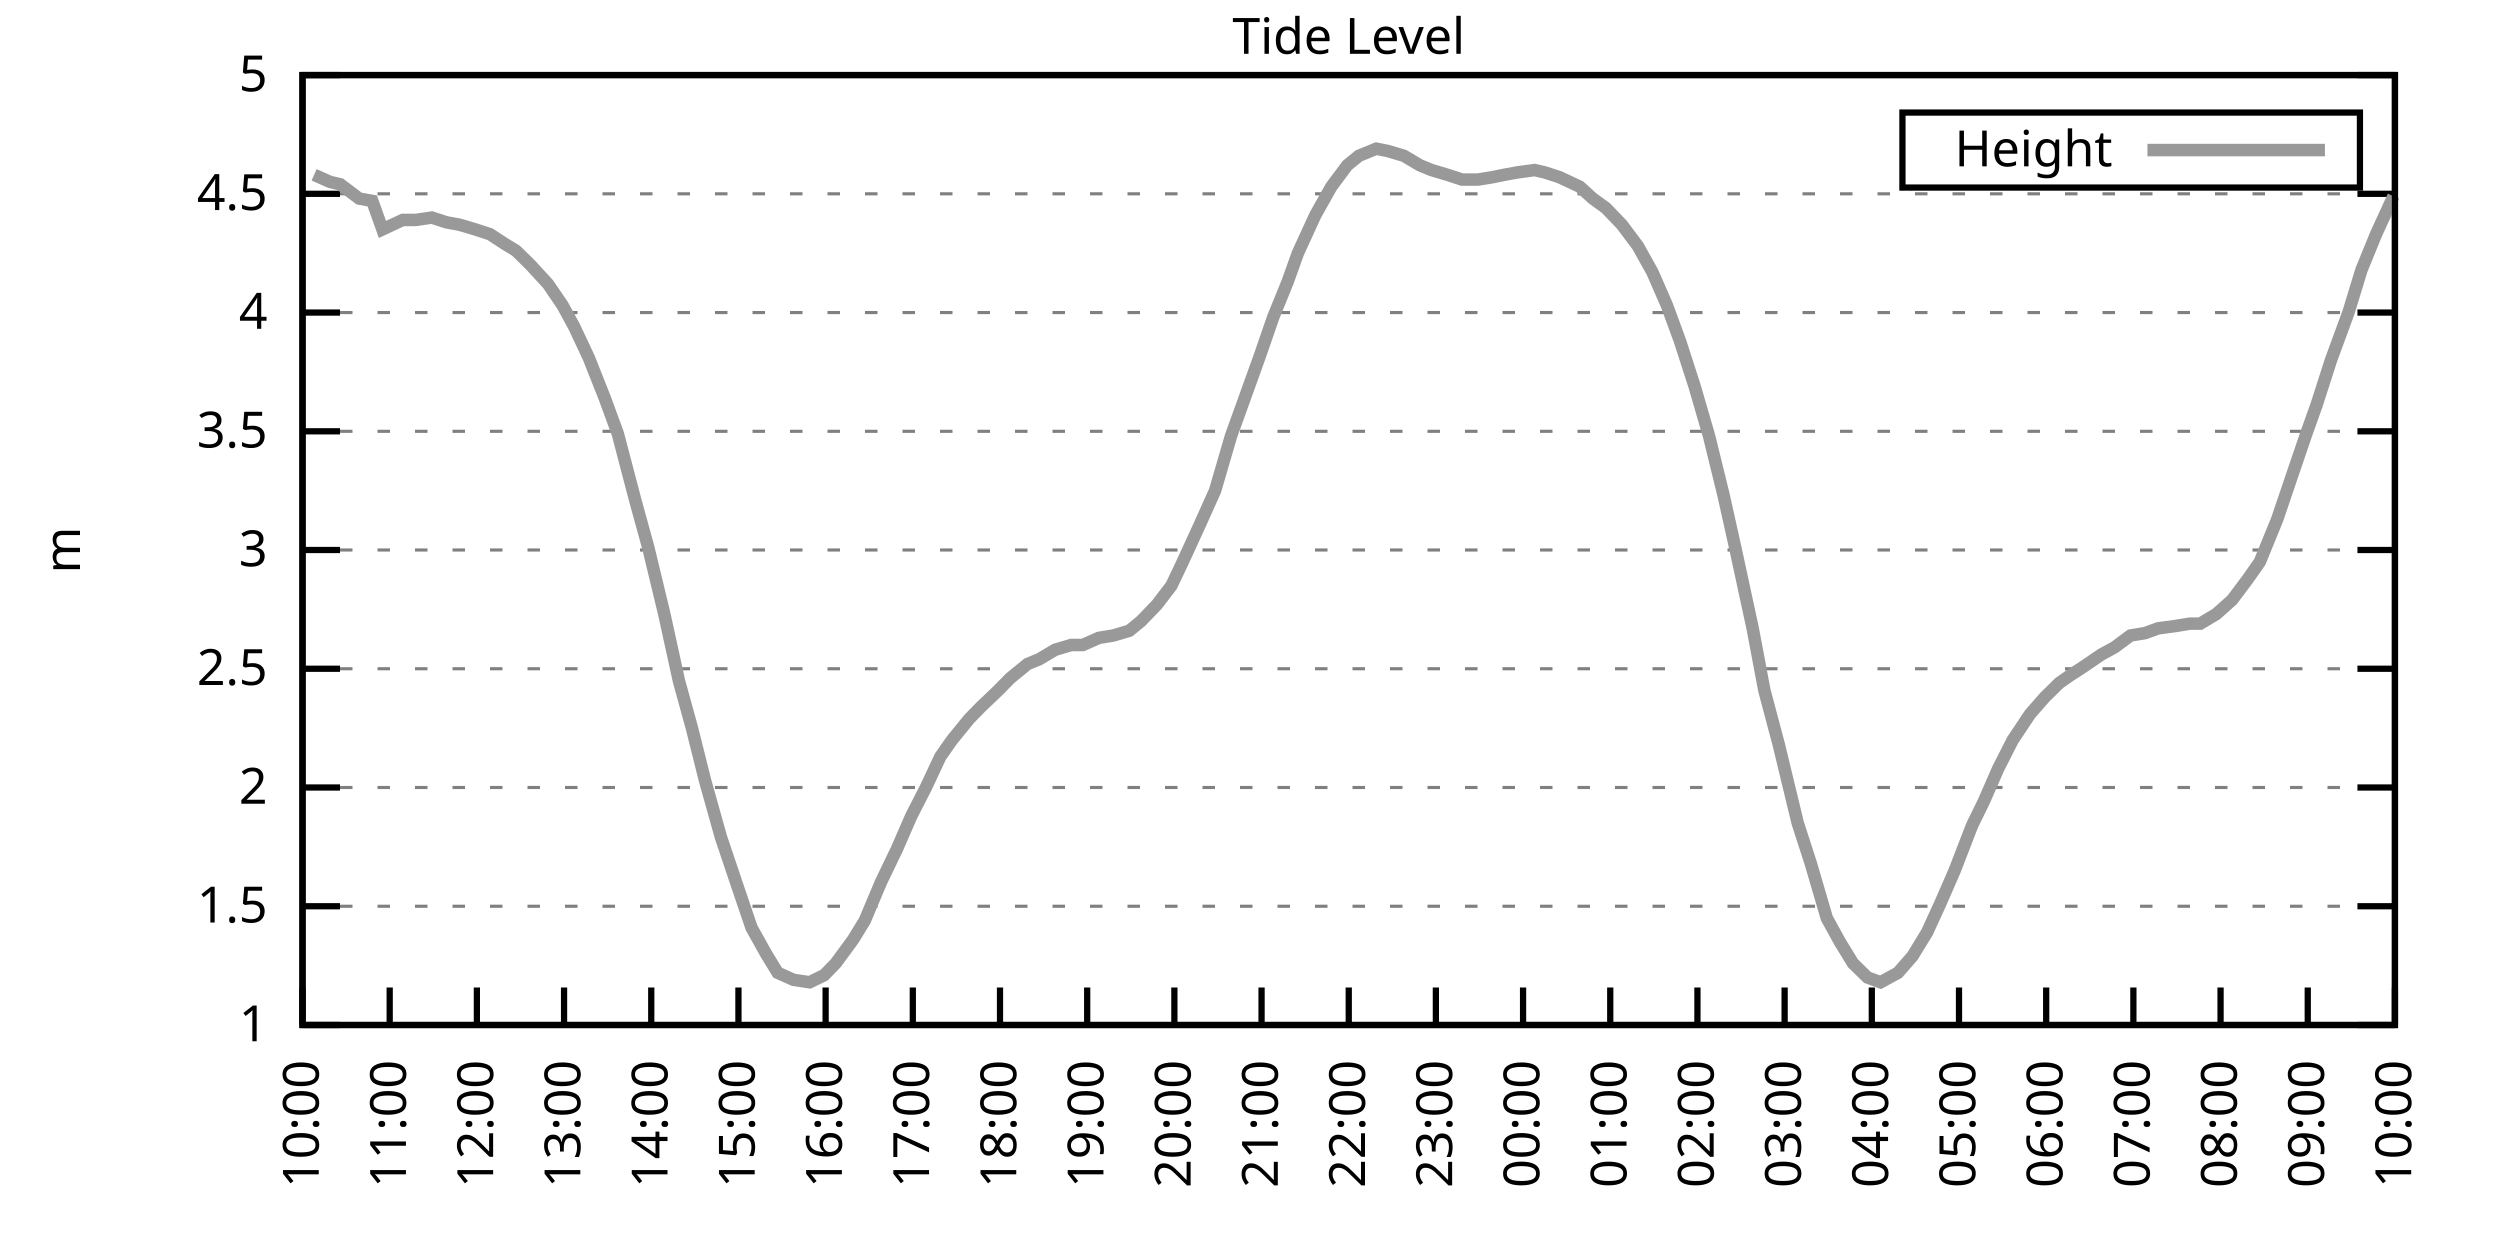
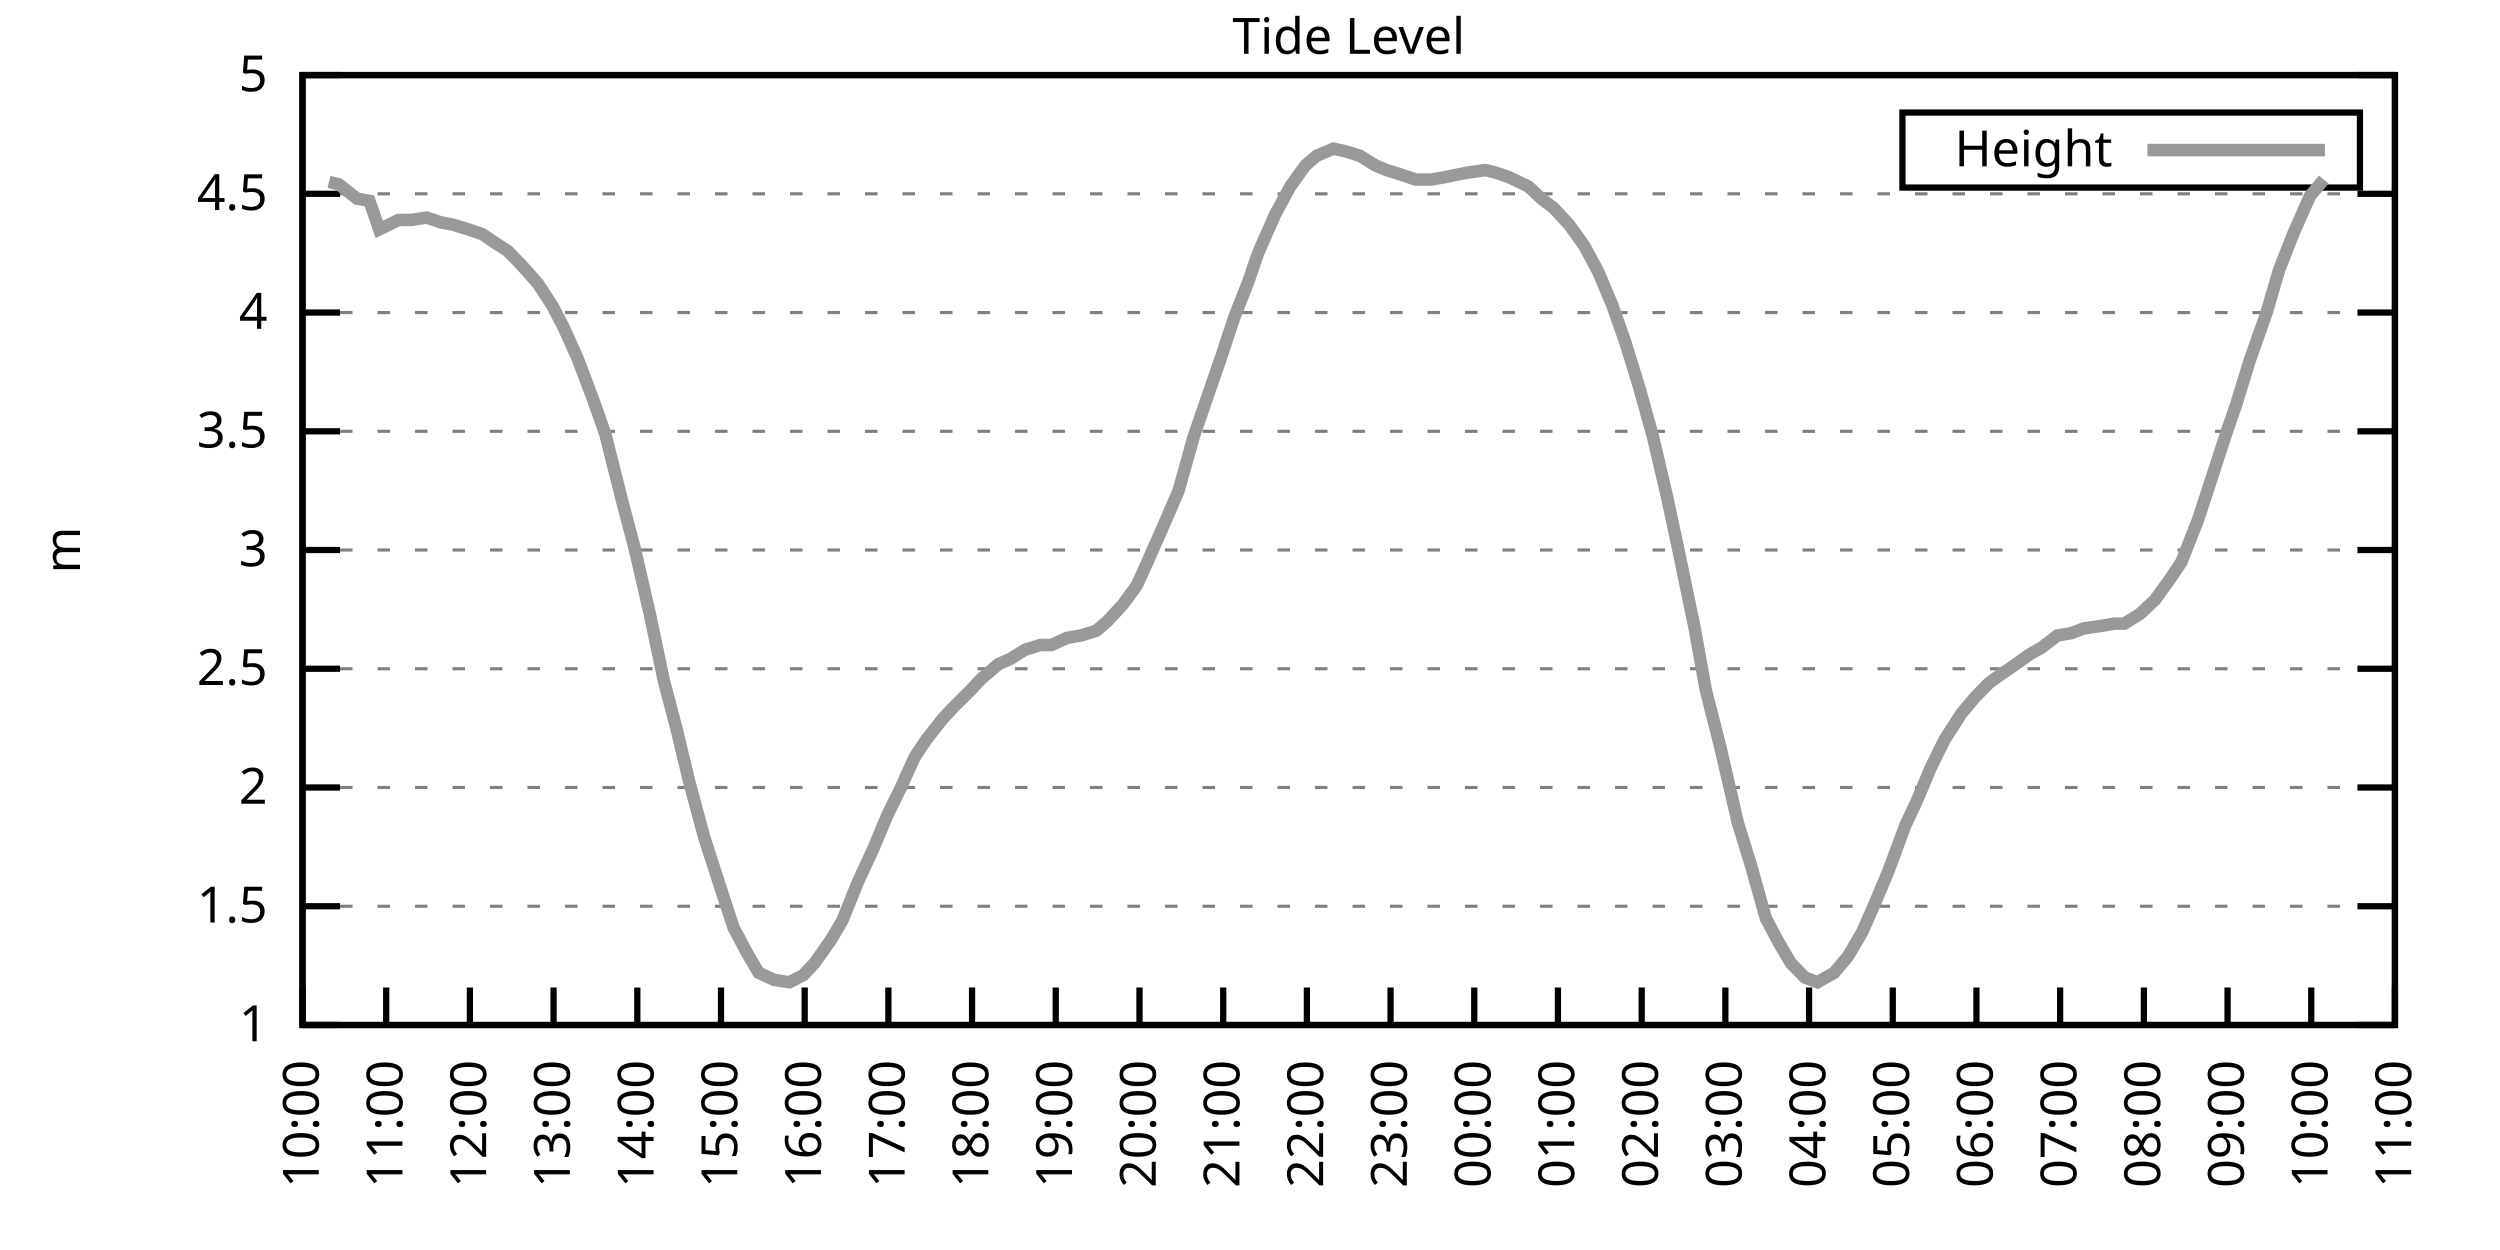
<svg xmlns="http://www.w3.org/2000/svg" xmlns:xlink="http://www.w3.org/1999/xlink" width="400" height="200" viewBox="0 0 400 200">
  <g id="gnuplot_canvas">
    <rect x="0" y="0" width="400" height="200" fill="none" />
    <defs>
      <circle id="gpDot" r="0.5" stroke-width="0.5" stroke="currentColor" />
      <path id="gpPt0" stroke-width="0.333" stroke="currentColor" d="M-1,0 h2 M0,-1 v2" />
      <path id="gpPt1" stroke-width="0.333" stroke="currentColor" d="M-1,-1 L1,1 M1,-1 L-1,1" />
      <path id="gpPt2" stroke-width="0.333" stroke="currentColor" d="M-1,0 L1,0 M0,-1 L0,1 M-1,-1 L1,1 M-1,1 L1,-1" />
      <rect id="gpPt3" stroke-width="0.333" stroke="currentColor" x="-1" y="-1" width="2" height="2" />
      <rect id="gpPt4" stroke-width="0.333" stroke="currentColor" fill="currentColor" x="-1" y="-1" width="2" height="2" />
      <circle id="gpPt5" stroke-width="0.333" stroke="currentColor" cx="0" cy="0" r="1" />
      <use xlink:href="#gpPt5" id="gpPt6" fill="currentColor" stroke="none" />
      <path id="gpPt7" stroke-width="0.333" stroke="currentColor" d="M0,-1.33 L-1.33,0.67 L1.33,0.67 z" />
      <use xlink:href="#gpPt7" id="gpPt8" fill="currentColor" stroke="none" />
      <use xlink:href="#gpPt7" id="gpPt9" stroke="currentColor" transform="rotate(180)" />
      <use xlink:href="#gpPt9" id="gpPt10" fill="currentColor" stroke="none" />
      <use xlink:href="#gpPt3" id="gpPt11" stroke="currentColor" transform="rotate(45)" />
      <use xlink:href="#gpPt11" id="gpPt12" fill="currentColor" stroke="none" />
      <path id="gpPt13" stroke-width="0.333" stroke="currentColor" d="M0,1.330 L1.265,0.411 L0.782,-1.067 L-0.782,-1.076 L-1.265,0.411 z" />
      <use xlink:href="#gpPt13" id="gpPt14" fill="currentColor" stroke="none" />
      <filter id="textbox" filterUnits="objectBoundingBox" x="0" y="0" height="1" width="1">
        <feFlood flood-color="white" flood-opacity="1" result="bgnd" />
        <feComposite in="SourceGraphic" in2="bgnd" operator="atop" />
      </filter>
      <filter id="greybox" filterUnits="objectBoundingBox" x="0" y="0" height="1" width="1">
        <feFlood flood-color="lightgrey" flood-opacity="1" result="grey" />
        <feComposite in="SourceGraphic" in2="grey" operator="atop" />
      </filter>
    </defs>
    <g fill="none" color="white" stroke="currentColor" stroke-width="1.00" stroke-linecap="butt" stroke-linejoin="miter">
</g>
    <g fill="none" color="black" stroke="currentColor" stroke-width="1.00" stroke-linecap="butt" stroke-linejoin="miter">
      <g stroke="none" shape-rendering="crispEdges">
        <polygon fill="rgb(255, 255, 255)" points="48.40,164.00 383.18,164.00 383.18,12.02 48.40,12.02 " />
      </g>
    </g>
    <g fill="none" color="black" stroke="currentColor" stroke-width="1.00" stroke-linecap="butt" stroke-linejoin="miter">
</g>
    <g fill="none" color="black" stroke="black" stroke-width="0.50" stroke-linecap="butt" stroke-linejoin="miter">
</g>
    <g fill="none" color="gray" stroke="currentColor" stroke-width="0.50" stroke-linecap="butt" stroke-linejoin="miter">
      <path stroke="gray" stroke-dasharray="2,4" class="gridline" d="M48.40,164.00 L383.19,164.00  " />
    </g>
    <g fill="none" color="gray" stroke="gray" stroke-width="1.00" stroke-linecap="butt" stroke-linejoin="miter">
</g>
    <g fill="none" color="black" stroke="currentColor" stroke-width="1.00" stroke-linecap="butt" stroke-linejoin="miter">
      <path stroke="black" d="M48.40,164.00 L54.40,164.00 M383.19,164.00 L377.19,164.00  " />
      <g transform="translate(42.80,166.60)" stroke="none" fill="black" font-family="Sans" font-size="8.00" text-anchor="end">
        <text>
          <tspan font-family="Sans"> 1</tspan>
        </text>
      </g>
    </g>
    <g fill="none" color="black" stroke="currentColor" stroke-width="1.00" stroke-linecap="butt" stroke-linejoin="miter">
</g>
    <g fill="none" color="black" stroke="black" stroke-width="0.50" stroke-linecap="butt" stroke-linejoin="miter">
</g>
    <g fill="none" color="gray" stroke="currentColor" stroke-width="0.50" stroke-linecap="butt" stroke-linejoin="miter">
      <path stroke="gray" stroke-dasharray="2,4" class="gridline" d="M48.40,145.00 L383.19,145.00  " />
    </g>
    <g fill="none" color="gray" stroke="gray" stroke-width="1.00" stroke-linecap="butt" stroke-linejoin="miter">
</g>
    <g fill="none" color="black" stroke="currentColor" stroke-width="1.00" stroke-linecap="butt" stroke-linejoin="miter">
      <path stroke="black" d="M48.40,145.00 L54.40,145.00 M383.19,145.00 L377.19,145.00  " />
      <g transform="translate(42.80,147.60)" stroke="none" fill="black" font-family="Sans" font-size="8.00" text-anchor="end">
        <text>
          <tspan font-family="Sans"> 1.5</tspan>
        </text>
      </g>
    </g>
    <g fill="none" color="black" stroke="currentColor" stroke-width="1.00" stroke-linecap="butt" stroke-linejoin="miter">
</g>
    <g fill="none" color="black" stroke="black" stroke-width="0.50" stroke-linecap="butt" stroke-linejoin="miter">
</g>
    <g fill="none" color="gray" stroke="currentColor" stroke-width="0.50" stroke-linecap="butt" stroke-linejoin="miter">
      <path stroke="gray" stroke-dasharray="2,4" class="gridline" d="M48.40,126.00 L383.19,126.00  " />
    </g>
    <g fill="none" color="gray" stroke="gray" stroke-width="1.00" stroke-linecap="butt" stroke-linejoin="miter">
</g>
    <g fill="none" color="black" stroke="currentColor" stroke-width="1.00" stroke-linecap="butt" stroke-linejoin="miter">
      <path stroke="black" d="M48.40,126.00 L54.40,126.00 M383.19,126.00 L377.19,126.00  " />
      <g transform="translate(42.80,128.60)" stroke="none" fill="black" font-family="Sans" font-size="8.00" text-anchor="end">
        <text>
          <tspan font-family="Sans"> 2</tspan>
        </text>
      </g>
    </g>
    <g fill="none" color="black" stroke="currentColor" stroke-width="1.00" stroke-linecap="butt" stroke-linejoin="miter">
</g>
    <g fill="none" color="black" stroke="black" stroke-width="0.50" stroke-linecap="butt" stroke-linejoin="miter">
</g>
    <g fill="none" color="gray" stroke="currentColor" stroke-width="0.50" stroke-linecap="butt" stroke-linejoin="miter">
      <path stroke="gray" stroke-dasharray="2,4" class="gridline" d="M48.40,107.00 L383.19,107.00  " />
    </g>
    <g fill="none" color="gray" stroke="gray" stroke-width="1.00" stroke-linecap="butt" stroke-linejoin="miter">
</g>
    <g fill="none" color="black" stroke="currentColor" stroke-width="1.00" stroke-linecap="butt" stroke-linejoin="miter">
      <path stroke="black" d="M48.40,107.00 L54.40,107.00 M383.19,107.00 L377.19,107.00  " />
      <g transform="translate(42.80,109.60)" stroke="none" fill="black" font-family="Sans" font-size="8.00" text-anchor="end">
        <text>
          <tspan font-family="Sans"> 2.5</tspan>
        </text>
      </g>
    </g>
    <g fill="none" color="black" stroke="currentColor" stroke-width="1.00" stroke-linecap="butt" stroke-linejoin="miter">
</g>
    <g fill="none" color="black" stroke="black" stroke-width="0.50" stroke-linecap="butt" stroke-linejoin="miter">
</g>
    <g fill="none" color="gray" stroke="currentColor" stroke-width="0.50" stroke-linecap="butt" stroke-linejoin="miter">
      <path stroke="gray" stroke-dasharray="2,4" class="gridline" d="M48.40,88.00 L383.19,88.00  " />
    </g>
    <g fill="none" color="gray" stroke="gray" stroke-width="1.00" stroke-linecap="butt" stroke-linejoin="miter">
</g>
    <g fill="none" color="black" stroke="currentColor" stroke-width="1.00" stroke-linecap="butt" stroke-linejoin="miter">
      <path stroke="black" d="M48.40,88.00 L54.40,88.00 M383.19,88.00 L377.19,88.00  " />
      <g transform="translate(42.80,90.60)" stroke="none" fill="black" font-family="Sans" font-size="8.00" text-anchor="end">
        <text>
          <tspan font-family="Sans"> 3</tspan>
        </text>
      </g>
    </g>
    <g fill="none" color="black" stroke="currentColor" stroke-width="1.00" stroke-linecap="butt" stroke-linejoin="miter">
</g>
    <g fill="none" color="black" stroke="black" stroke-width="0.50" stroke-linecap="butt" stroke-linejoin="miter">
</g>
    <g fill="none" color="gray" stroke="currentColor" stroke-width="0.50" stroke-linecap="butt" stroke-linejoin="miter">
      <path stroke="gray" stroke-dasharray="2,4" class="gridline" d="M48.40,69.01 L383.19,69.01  " />
    </g>
    <g fill="none" color="gray" stroke="gray" stroke-width="1.00" stroke-linecap="butt" stroke-linejoin="miter">
</g>
    <g fill="none" color="black" stroke="currentColor" stroke-width="1.00" stroke-linecap="butt" stroke-linejoin="miter">
      <path stroke="black" d="M48.40,69.01 L54.40,69.01 M383.19,69.01 L377.19,69.01  " />
      <g transform="translate(42.80,71.61)" stroke="none" fill="black" font-family="Sans" font-size="8.00" text-anchor="end">
        <text>
          <tspan font-family="Sans"> 3.5</tspan>
        </text>
      </g>
    </g>
    <g fill="none" color="black" stroke="currentColor" stroke-width="1.00" stroke-linecap="butt" stroke-linejoin="miter">
</g>
    <g fill="none" color="black" stroke="black" stroke-width="0.50" stroke-linecap="butt" stroke-linejoin="miter">
</g>
    <g fill="none" color="gray" stroke="currentColor" stroke-width="0.50" stroke-linecap="butt" stroke-linejoin="miter">
      <path stroke="gray" stroke-dasharray="2,4" class="gridline" d="M48.40,50.01 L383.19,50.01  " />
    </g>
    <g fill="none" color="gray" stroke="gray" stroke-width="1.00" stroke-linecap="butt" stroke-linejoin="miter">
</g>
    <g fill="none" color="black" stroke="currentColor" stroke-width="1.00" stroke-linecap="butt" stroke-linejoin="miter">
      <path stroke="black" d="M48.40,50.01 L54.40,50.01 M383.19,50.01 L377.19,50.01  " />
      <g transform="translate(42.80,52.61)" stroke="none" fill="black" font-family="Sans" font-size="8.00" text-anchor="end">
        <text>
          <tspan font-family="Sans"> 4</tspan>
        </text>
      </g>
    </g>
    <g fill="none" color="black" stroke="currentColor" stroke-width="1.00" stroke-linecap="butt" stroke-linejoin="miter">
</g>
    <g fill="none" color="black" stroke="black" stroke-width="0.50" stroke-linecap="butt" stroke-linejoin="miter">
</g>
    <g fill="none" color="gray" stroke="currentColor" stroke-width="0.50" stroke-linecap="butt" stroke-linejoin="miter">
      <path stroke="gray" stroke-dasharray="2,4" class="gridline" d="M48.40,31.01 L383.19,31.01  " />
    </g>
    <g fill="none" color="gray" stroke="gray" stroke-width="1.00" stroke-linecap="butt" stroke-linejoin="miter">
</g>
    <g fill="none" color="black" stroke="currentColor" stroke-width="1.00" stroke-linecap="butt" stroke-linejoin="miter">
      <path stroke="black" d="M48.40,31.01 L54.40,31.01 M383.19,31.01 L377.19,31.01  " />
      <g transform="translate(42.80,33.61)" stroke="none" fill="black" font-family="Sans" font-size="8.00" text-anchor="end">
        <text>
          <tspan font-family="Sans"> 4.5</tspan>
        </text>
      </g>
    </g>
    <g fill="none" color="black" stroke="currentColor" stroke-width="1.00" stroke-linecap="butt" stroke-linejoin="miter">
</g>
    <g fill="none" color="black" stroke="black" stroke-width="0.50" stroke-linecap="butt" stroke-linejoin="miter">
</g>
    <g fill="none" color="gray" stroke="currentColor" stroke-width="0.50" stroke-linecap="butt" stroke-linejoin="miter">
      <path stroke="gray" stroke-dasharray="2,4" class="gridline" d="M48.40,12.01 L383.19,12.01  " />
    </g>
    <g fill="none" color="gray" stroke="gray" stroke-width="1.00" stroke-linecap="butt" stroke-linejoin="miter">
</g>
    <g fill="none" color="black" stroke="currentColor" stroke-width="1.00" stroke-linecap="butt" stroke-linejoin="miter">
      <path stroke="black" d="M48.40,12.01 L54.40,12.01 M383.19,12.01 L377.19,12.01  " />
      <g transform="translate(42.80,14.61)" stroke="none" fill="black" font-family="Sans" font-size="8.00" text-anchor="end">
        <text>
          <tspan font-family="Sans"> 5</tspan>
        </text>
      </g>
    </g>
    <g fill="none" color="black" stroke="currentColor" stroke-width="1.00" stroke-linecap="butt" stroke-linejoin="miter">
      <path stroke="black" d="M48.40,164.00 L48.40,158.00  " />
      <g transform="translate(51.00,169.60) rotate(270.00)" stroke="none" fill="black" font-family="Sans" font-size="8.00" text-anchor="end">
        <text>
          <tspan font-family="Sans">10:00</tspan>
        </text>
      </g>
    </g>
    <g fill="none" color="black" stroke="currentColor" stroke-width="1.00" stroke-linecap="butt" stroke-linejoin="miter">
-       <path stroke="black" d="M62.35,164.00 L62.35,158.00  " />
-       <g transform="translate(64.95,169.60) rotate(270.00)" stroke="none" fill="black" font-family="Sans" font-size="8.00" text-anchor="end">
+       <path stroke="black" d="M61.79,164.00 L61.79,158.00  " />
+       <g transform="translate(64.39,169.60) rotate(270.00)" stroke="none" fill="black" font-family="Sans" font-size="8.00" text-anchor="end">
        <text>
          <tspan font-family="Sans">11:00</tspan>
        </text>
      </g>
    </g>
    <g fill="none" color="black" stroke="currentColor" stroke-width="1.00" stroke-linecap="butt" stroke-linejoin="miter">
-       <path stroke="black" d="M76.30,164.00 L76.30,158.00  " />
-       <g transform="translate(78.90,169.60) rotate(270.00)" stroke="none" fill="black" font-family="Sans" font-size="8.00" text-anchor="end">
+       <path stroke="black" d="M75.18,164.00 L75.18,158.00  " />
+       <g transform="translate(77.78,169.60) rotate(270.00)" stroke="none" fill="black" font-family="Sans" font-size="8.00" text-anchor="end">
        <text>
          <tspan font-family="Sans">12:00</tspan>
        </text>
      </g>
    </g>
    <g fill="none" color="black" stroke="currentColor" stroke-width="1.00" stroke-linecap="butt" stroke-linejoin="miter">
-       <path stroke="black" d="M90.25,164.00 L90.25,158.00  " />
-       <g transform="translate(92.85,169.60) rotate(270.00)" stroke="none" fill="black" font-family="Sans" font-size="8.00" text-anchor="end">
+       <path stroke="black" d="M88.57,164.00 L88.57,158.00  " />
+       <g transform="translate(91.17,169.60) rotate(270.00)" stroke="none" fill="black" font-family="Sans" font-size="8.00" text-anchor="end">
        <text>
          <tspan font-family="Sans">13:00</tspan>
        </text>
      </g>
    </g>
    <g fill="none" color="black" stroke="currentColor" stroke-width="1.00" stroke-linecap="butt" stroke-linejoin="miter">
-       <path stroke="black" d="M104.20,164.00 L104.20,158.00  " />
-       <g transform="translate(106.80,169.60) rotate(270.00)" stroke="none" fill="black" font-family="Sans" font-size="8.00" text-anchor="end">
+       <path stroke="black" d="M101.97,164.00 L101.97,158.00  " />
+       <g transform="translate(104.57,169.60) rotate(270.00)" stroke="none" fill="black" font-family="Sans" font-size="8.00" text-anchor="end">
        <text>
          <tspan font-family="Sans">14:00</tspan>
        </text>
      </g>
    </g>
    <g fill="none" color="black" stroke="currentColor" stroke-width="1.00" stroke-linecap="butt" stroke-linejoin="miter">
-       <path stroke="black" d="M118.15,164.00 L118.15,158.00  " />
-       <g transform="translate(120.75,169.60) rotate(270.00)" stroke="none" fill="black" font-family="Sans" font-size="8.00" text-anchor="end">
+       <path stroke="black" d="M115.36,164.00 L115.36,158.00  " />
+       <g transform="translate(117.96,169.60) rotate(270.00)" stroke="none" fill="black" font-family="Sans" font-size="8.00" text-anchor="end">
        <text>
          <tspan font-family="Sans">15:00</tspan>
        </text>
      </g>
    </g>
    <g fill="none" color="black" stroke="currentColor" stroke-width="1.00" stroke-linecap="butt" stroke-linejoin="miter">
-       <path stroke="black" d="M132.10,164.00 L132.10,158.00  " />
-       <g transform="translate(134.70,169.60) rotate(270.00)" stroke="none" fill="black" font-family="Sans" font-size="8.00" text-anchor="end">
+       <path stroke="black" d="M128.75,164.00 L128.75,158.00  " />
+       <g transform="translate(131.35,169.60) rotate(270.00)" stroke="none" fill="black" font-family="Sans" font-size="8.00" text-anchor="end">
        <text>
          <tspan font-family="Sans">16:00</tspan>
        </text>
      </g>
    </g>
    <g fill="none" color="black" stroke="currentColor" stroke-width="1.00" stroke-linecap="butt" stroke-linejoin="miter">
-       <path stroke="black" d="M146.05,164.00 L146.05,158.00  " />
-       <g transform="translate(148.65,169.60) rotate(270.00)" stroke="none" fill="black" font-family="Sans" font-size="8.00" text-anchor="end">
+       <path stroke="black" d="M142.14,164.00 L142.14,158.00  " />
+       <g transform="translate(144.74,169.60) rotate(270.00)" stroke="none" fill="black" font-family="Sans" font-size="8.00" text-anchor="end">
        <text>
          <tspan font-family="Sans">17:00</tspan>
        </text>
      </g>
    </g>
    <g fill="none" color="black" stroke="currentColor" stroke-width="1.00" stroke-linecap="butt" stroke-linejoin="miter">
-       <path stroke="black" d="M160.00,164.00 L160.00,158.00  " />
-       <g transform="translate(162.60,169.60) rotate(270.00)" stroke="none" fill="black" font-family="Sans" font-size="8.00" text-anchor="end">
+       <path stroke="black" d="M155.53,164.00 L155.53,158.00  " />
+       <g transform="translate(158.13,169.60) rotate(270.00)" stroke="none" fill="black" font-family="Sans" font-size="8.00" text-anchor="end">
        <text>
          <tspan font-family="Sans">18:00</tspan>
        </text>
      </g>
    </g>
    <g fill="none" color="black" stroke="currentColor" stroke-width="1.00" stroke-linecap="butt" stroke-linejoin="miter">
-       <path stroke="black" d="M173.95,164.00 L173.95,158.00  " />
-       <g transform="translate(176.55,169.60) rotate(270.00)" stroke="none" fill="black" font-family="Sans" font-size="8.00" text-anchor="end">
+       <path stroke="black" d="M168.92,164.00 L168.92,158.00  " />
+       <g transform="translate(171.52,169.60) rotate(270.00)" stroke="none" fill="black" font-family="Sans" font-size="8.00" text-anchor="end">
        <text>
          <tspan font-family="Sans">19:00</tspan>
        </text>
      </g>
    </g>
    <g fill="none" color="black" stroke="currentColor" stroke-width="1.00" stroke-linecap="butt" stroke-linejoin="miter">
-       <path stroke="black" d="M187.90,164.00 L187.90,158.00  " />
-       <g transform="translate(190.50,169.60) rotate(270.00)" stroke="none" fill="black" font-family="Sans" font-size="8.00" text-anchor="end">
+       <path stroke="black" d="M182.32,164.00 L182.32,158.00  " />
+       <g transform="translate(184.92,169.60) rotate(270.00)" stroke="none" fill="black" font-family="Sans" font-size="8.00" text-anchor="end">
        <text>
          <tspan font-family="Sans">20:00</tspan>
        </text>
      </g>
    </g>
    <g fill="none" color="black" stroke="currentColor" stroke-width="1.00" stroke-linecap="butt" stroke-linejoin="miter">
-       <path stroke="black" d="M201.85,164.00 L201.85,158.00  " />
-       <g transform="translate(204.45,169.60) rotate(270.00)" stroke="none" fill="black" font-family="Sans" font-size="8.00" text-anchor="end">
+       <path stroke="black" d="M195.71,164.00 L195.71,158.00  " />
+       <g transform="translate(198.31,169.60) rotate(270.00)" stroke="none" fill="black" font-family="Sans" font-size="8.00" text-anchor="end">
        <text>
          <tspan font-family="Sans">21:00</tspan>
        </text>
      </g>
    </g>
    <g fill="none" color="black" stroke="currentColor" stroke-width="1.00" stroke-linecap="butt" stroke-linejoin="miter">
-       <path stroke="black" d="M215.80,164.00 L215.80,158.00  " />
-       <g transform="translate(218.40,169.60) rotate(270.00)" stroke="none" fill="black" font-family="Sans" font-size="8.00" text-anchor="end">
+       <path stroke="black" d="M209.10,164.00 L209.10,158.00  " />
+       <g transform="translate(211.70,169.60) rotate(270.00)" stroke="none" fill="black" font-family="Sans" font-size="8.00" text-anchor="end">
        <text>
          <tspan font-family="Sans">22:00</tspan>
        </text>
      </g>
    </g>
    <g fill="none" color="black" stroke="currentColor" stroke-width="1.00" stroke-linecap="butt" stroke-linejoin="miter">
-       <path stroke="black" d="M229.74,164.00 L229.74,158.00  " />
-       <g transform="translate(232.34,169.60) rotate(270.00)" stroke="none" fill="black" font-family="Sans" font-size="8.00" text-anchor="end">
+       <path stroke="black" d="M222.49,164.00 L222.49,158.00  " />
+       <g transform="translate(225.09,169.60) rotate(270.00)" stroke="none" fill="black" font-family="Sans" font-size="8.00" text-anchor="end">
        <text>
          <tspan font-family="Sans">23:00</tspan>
        </text>
      </g>
    </g>
    <g fill="none" color="black" stroke="currentColor" stroke-width="1.00" stroke-linecap="butt" stroke-linejoin="miter">
-       <path stroke="black" d="M243.69,164.00 L243.69,158.00  " />
-       <g transform="translate(246.29,169.60) rotate(270.00)" stroke="none" fill="black" font-family="Sans" font-size="8.00" text-anchor="end">
+       <path stroke="black" d="M235.88,164.00 L235.88,158.00  " />
+       <g transform="translate(238.48,169.60) rotate(270.00)" stroke="none" fill="black" font-family="Sans" font-size="8.00" text-anchor="end">
        <text>
          <tspan font-family="Sans">00:00</tspan>
        </text>
      </g>
    </g>
    <g fill="none" color="black" stroke="currentColor" stroke-width="1.00" stroke-linecap="butt" stroke-linejoin="miter">
-       <path stroke="black" d="M257.64,164.00 L257.64,158.00  " />
-       <g transform="translate(260.24,169.60) rotate(270.00)" stroke="none" fill="black" font-family="Sans" font-size="8.00" text-anchor="end">
+       <path stroke="black" d="M249.27,164.00 L249.27,158.00  " />
+       <g transform="translate(251.87,169.60) rotate(270.00)" stroke="none" fill="black" font-family="Sans" font-size="8.00" text-anchor="end">
        <text>
          <tspan font-family="Sans">01:00</tspan>
        </text>
      </g>
    </g>
    <g fill="none" color="black" stroke="currentColor" stroke-width="1.00" stroke-linecap="butt" stroke-linejoin="miter">
-       <path stroke="black" d="M271.59,164.00 L271.59,158.00  " />
-       <g transform="translate(274.19,169.60) rotate(270.00)" stroke="none" fill="black" font-family="Sans" font-size="8.00" text-anchor="end">
+       <path stroke="black" d="M262.67,164.00 L262.67,158.00  " />
+       <g transform="translate(265.27,169.60) rotate(270.00)" stroke="none" fill="black" font-family="Sans" font-size="8.00" text-anchor="end">
        <text>
          <tspan font-family="Sans">02:00</tspan>
        </text>
      </g>
    </g>
    <g fill="none" color="black" stroke="currentColor" stroke-width="1.00" stroke-linecap="butt" stroke-linejoin="miter">
-       <path stroke="black" d="M285.54,164.00 L285.54,158.00  " />
-       <g transform="translate(288.14,169.60) rotate(270.00)" stroke="none" fill="black" font-family="Sans" font-size="8.00" text-anchor="end">
+       <path stroke="black" d="M276.06,164.00 L276.06,158.00  " />
+       <g transform="translate(278.66,169.60) rotate(270.00)" stroke="none" fill="black" font-family="Sans" font-size="8.00" text-anchor="end">
        <text>
          <tspan font-family="Sans">03:00</tspan>
        </text>
      </g>
    </g>
    <g fill="none" color="black" stroke="currentColor" stroke-width="1.00" stroke-linecap="butt" stroke-linejoin="miter">
-       <path stroke="black" d="M299.49,164.00 L299.49,158.00  " />
-       <g transform="translate(302.09,169.60) rotate(270.00)" stroke="none" fill="black" font-family="Sans" font-size="8.00" text-anchor="end">
+       <path stroke="black" d="M289.45,164.00 L289.45,158.00  " />
+       <g transform="translate(292.05,169.60) rotate(270.00)" stroke="none" fill="black" font-family="Sans" font-size="8.00" text-anchor="end">
        <text>
          <tspan font-family="Sans">04:00</tspan>
        </text>
      </g>
    </g>
    <g fill="none" color="black" stroke="currentColor" stroke-width="1.00" stroke-linecap="butt" stroke-linejoin="miter">
-       <path stroke="black" d="M313.44,164.00 L313.44,158.00  " />
-       <g transform="translate(316.04,169.60) rotate(270.00)" stroke="none" fill="black" font-family="Sans" font-size="8.00" text-anchor="end">
+       <path stroke="black" d="M302.84,164.00 L302.84,158.00  " />
+       <g transform="translate(305.44,169.60) rotate(270.00)" stroke="none" fill="black" font-family="Sans" font-size="8.00" text-anchor="end">
        <text>
          <tspan font-family="Sans">05:00</tspan>
        </text>
      </g>
    </g>
    <g fill="none" color="black" stroke="currentColor" stroke-width="1.00" stroke-linecap="butt" stroke-linejoin="miter">
-       <path stroke="black" d="M327.39,164.00 L327.39,158.00  " />
-       <g transform="translate(329.99,169.60) rotate(270.00)" stroke="none" fill="black" font-family="Sans" font-size="8.00" text-anchor="end">
+       <path stroke="black" d="M316.23,164.00 L316.23,158.00  " />
+       <g transform="translate(318.83,169.60) rotate(270.00)" stroke="none" fill="black" font-family="Sans" font-size="8.00" text-anchor="end">
        <text>
          <tspan font-family="Sans">06:00</tspan>
        </text>
      </g>
    </g>
    <g fill="none" color="black" stroke="currentColor" stroke-width="1.00" stroke-linecap="butt" stroke-linejoin="miter">
-       <path stroke="black" d="M341.34,164.00 L341.34,158.00  " />
-       <g transform="translate(343.94,169.60) rotate(270.00)" stroke="none" fill="black" font-family="Sans" font-size="8.00" text-anchor="end">
+       <path stroke="black" d="M329.62,164.00 L329.62,158.00  " />
+       <g transform="translate(332.22,169.60) rotate(270.00)" stroke="none" fill="black" font-family="Sans" font-size="8.00" text-anchor="end">
        <text>
          <tspan font-family="Sans">07:00</tspan>
        </text>
      </g>
    </g>
    <g fill="none" color="black" stroke="currentColor" stroke-width="1.00" stroke-linecap="butt" stroke-linejoin="miter">
-       <path stroke="black" d="M355.29,164.00 L355.29,158.00  " />
-       <g transform="translate(357.89,169.60) rotate(270.00)" stroke="none" fill="black" font-family="Sans" font-size="8.00" text-anchor="end">
+       <path stroke="black" d="M343.02,164.00 L343.02,158.00  " />
+       <g transform="translate(345.62,169.60) rotate(270.00)" stroke="none" fill="black" font-family="Sans" font-size="8.00" text-anchor="end">
        <text>
          <tspan font-family="Sans">08:00</tspan>
        </text>
      </g>
    </g>
    <g fill="none" color="black" stroke="currentColor" stroke-width="1.00" stroke-linecap="butt" stroke-linejoin="miter">
-       <path stroke="black" d="M369.24,164.00 L369.24,158.00  " />
-       <g transform="translate(371.84,169.60) rotate(270.00)" stroke="none" fill="black" font-family="Sans" font-size="8.00" text-anchor="end">
+       <path stroke="black" d="M356.41,164.00 L356.41,158.00  " />
+       <g transform="translate(359.01,169.60) rotate(270.00)" stroke="none" fill="black" font-family="Sans" font-size="8.00" text-anchor="end">
        <text>
          <tspan font-family="Sans">09:00</tspan>
+         </text>
+       </g>
+     </g>
+     <g fill="none" color="black" stroke="currentColor" stroke-width="1.00" stroke-linecap="butt" stroke-linejoin="miter">
+       <path stroke="black" d="M369.80,164.00 L369.80,158.00  " />
+       <g transform="translate(372.40,169.60) rotate(270.00)" stroke="none" fill="black" font-family="Sans" font-size="8.00" text-anchor="end">
+         <text>
+           <tspan font-family="Sans">10:00</tspan>
        </text>
      </g>
    </g>
    <g fill="none" color="black" stroke="currentColor" stroke-width="1.00" stroke-linecap="butt" stroke-linejoin="miter">
      <path stroke="black" d="M383.19,164.00 L383.19,158.00  " />
      <g transform="translate(385.79,169.60) rotate(270.00)" stroke="none" fill="black" font-family="Sans" font-size="8.00" text-anchor="end">
        <text>
-           <tspan font-family="Sans">10:00</tspan>
+           <tspan font-family="Sans">11:00</tspan>
        </text>
      </g>
    </g>
    <g fill="none" color="black" stroke="currentColor" stroke-width="1.00" stroke-linecap="butt" stroke-linejoin="miter">
</g>
    <g fill="none" color="black" stroke="currentColor" stroke-width="1.00" stroke-linecap="butt" stroke-linejoin="miter">
      <path stroke="black" d="M48.40,12.01 L48.40,164.00 L383.19,164.00 L383.19,12.01 L48.40,12.01 Z  " />
    </g>
    <g fill="none" color="black" stroke="currentColor" stroke-width="1.00" stroke-linecap="butt" stroke-linejoin="miter">
</g>
    <g fill="none" color="black" stroke="currentColor" stroke-width="1.00" stroke-linecap="butt" stroke-linejoin="miter">
      <path stroke="black" d="M304.39,30.01 L304.39,18.01 L377.59,18.01 L377.59,30.01 L304.39,30.01 Z  " />
    </g>
    <g id="Tide_level_plot_1">
      <g fill="none" color="white" stroke="black" stroke-width="2.00" stroke-linecap="butt" stroke-linejoin="miter">
</g>
      <g fill="none" color="black" stroke="currentColor" stroke-width="2.00" stroke-linecap="butt" stroke-linejoin="miter">
        <g transform="translate(337.99,26.61)" stroke="none" fill="black" font-family="Sans" font-size="8.00" text-anchor="end">
          <text>
            <tspan font-family="Sans">Height</tspan>
          </text>
        </g>
      </g>
      <g fill="none" color="black" stroke="currentColor" stroke-width="2.00" stroke-linecap="butt" stroke-linejoin="miter">
-         <path stroke="rgb(153, 153, 153)" d="M343.59,24.01 L371.99,24.01 M50.26,27.97 L52.82,29.11 L54.44,29.49 L57.47,31.77 L59.56,32.15 L61.19,36.71   L64.44,35.19 L66.53,35.19 L69.09,34.81 L71.42,35.57 L73.51,35.95 L76.07,36.71 L78.39,37.47 L80.72,38.99   L82.58,40.13 L84.90,42.41 L87.69,45.45 L90.02,48.87 L91.88,52.29 L94.20,57.23 L96.76,63.69 L98.85,69.39   L101.64,80.03 L103.73,87.63 L106.29,98.26 L108.62,108.90 L110.71,116.50 L112.80,124.86 L115.36,133.98 L117.92,141.58   L120.24,148.42 L122.57,152.60 L124.43,155.64 L126.98,156.78 L129.54,157.16 L131.87,156.02 L133.72,154.12 L136.51,150.32   L138.37,147.28 L140.93,141.20 L143.49,135.88 L145.81,130.56 L148.14,126.00 L150.46,121.06 L152.32,118.40 L155.11,114.98   L156.97,113.08 L159.76,110.42 L161.62,108.52 L164.41,106.24 L166.27,105.48 L168.83,103.96 L171.39,103.20 L173.25,103.20   L175.81,102.06 L178.13,101.68 L180.69,100.92 L182.55,99.40 L185.11,96.74 L187.43,93.70 L189.06,90.28 L191.85,84.21   L194.41,78.51 L196.96,69.77 L199.29,63.31 L201.61,56.85 L203.71,50.77 L206.03,45.07 L207.66,40.51 L210.45,34.43   L213.01,29.87 L215.56,26.45 L217.42,24.93 L220.21,23.79 L222.07,24.17 L224.63,24.93 L227.19,26.45 L229.05,27.21   L231.60,27.97 L233.93,28.73 L236.49,28.73 L238.81,28.35 L240.67,27.97 L242.76,27.59 L245.55,27.21 L247.18,27.59   L249.51,28.35 L252.76,29.87 L254.85,31.77 L256.95,33.29 L259.50,35.95 L262.06,39.37 L264.39,43.55 L266.71,48.87   L268.80,54.57 L271.13,61.79 L273.45,69.77 L275.78,79.27 L277.64,87.63 L280.43,100.54 L282.29,110.42 L284.61,119.16   L287.64,131.70 L289.73,138.16 L292.29,146.90 L294.38,150.70 L296.47,154.12 L298.80,156.40 L300.89,157.16 L303.68,155.64   L306.00,152.98 L308.33,149.18 L310.42,144.62 L312.74,139.30 L315.53,132.08 L317.39,128.28 L319.72,122.96 L322.04,118.40   L324.83,114.22 L327.16,111.56 L329.48,109.28 L331.11,108.14 L333.44,106.62 L336.23,104.72 L338.32,103.58 L340.88,101.68   L343.20,101.30 L345.29,100.54 L348.08,100.16 L350.41,99.78 L352.04,99.78 L354.59,98.26 L357.15,95.98 L359.71,92.56   L361.57,89.90 L364.36,83.07 L366.68,76.23 L369.01,69.39 L370.64,64.83 L372.96,57.61 L375.75,50.01 L377.84,43.17   L380.17,37.47 L382.96,31.39  " />
+         <path stroke="rgb(153, 153, 153)" d="M343.59,24.01 L371.99,24.01 M52.64,29.11 L54.20,29.49 L57.10,31.77 L59.11,32.15 L60.68,36.71 L63.80,35.19   L65.81,35.19 L68.26,34.81 L70.50,35.57 L72.50,35.95 L74.96,36.71 L77.19,37.47 L79.42,38.99 L81.21,40.13   L83.44,42.41 L86.12,45.45 L88.35,48.87 L90.14,52.29 L92.37,57.23 L94.82,63.69 L96.83,69.39 L99.51,80.03   L101.52,87.63 L103.98,98.26 L106.21,108.90 L108.22,116.50 L110.22,124.86 L112.68,133.98 L115.13,141.58 L117.37,148.42   L119.60,152.60 L121.38,155.64 L123.84,156.78 L126.29,157.16 L128.53,156.02 L130.31,154.12 L132.99,150.32 L134.78,147.28   L137.23,141.20 L139.69,135.88 L141.92,130.56 L144.15,126.00 L146.38,121.06 L148.17,118.40 L150.85,114.98 L152.63,113.08   L155.31,110.42 L157.10,108.52 L159.77,106.24 L161.56,105.48 L164.01,103.96 L166.47,103.20 L168.25,103.20 L170.71,102.06   L172.94,101.68 L175.40,100.92 L177.18,99.40 L179.64,96.74 L181.87,93.70 L183.43,90.28 L186.11,84.21 L188.57,78.51   L191.02,69.77 L193.25,63.31 L195.48,56.85 L197.49,50.77 L199.73,45.07 L201.29,40.51 L203.97,34.43 L206.42,29.87   L208.88,26.45 L210.66,24.93 L213.34,23.79 L215.13,24.17 L217.58,24.93 L220.04,26.45 L221.82,27.21 L224.28,27.97   L226.51,28.73 L228.96,28.73 L231.20,28.35 L232.98,27.97 L234.99,27.59 L237.67,27.21 L239.23,27.59 L241.46,28.35   L244.59,29.87 L246.60,31.77 L248.60,33.29 L251.06,35.95 L253.51,39.37 L255.75,43.55 L257.98,48.87 L259.99,54.57   L262.22,61.79 L264.45,69.77 L266.68,79.27 L268.47,87.63 L271.15,100.54 L272.93,110.42 L275.16,119.16 L278.07,131.70   L280.07,138.16 L282.53,146.90 L284.54,150.70 L286.55,154.12 L288.78,156.40 L290.79,157.16 L293.47,155.64 L295.70,152.98   L297.93,149.18 L299.94,144.62 L302.17,139.30 L304.85,132.08 L306.63,128.28 L308.87,122.96 L311.10,118.40 L313.78,114.22   L316.01,111.56 L318.24,109.28 L319.80,108.14 L322.04,106.62 L324.71,104.72 L326.72,103.58 L329.18,101.68 L331.41,101.30   L333.42,100.54 L336.10,100.16 L338.33,99.78 L339.89,99.78 L342.35,98.26 L344.80,95.98 L347.26,92.56 L349.04,89.90   L351.72,83.07 L353.95,76.23 L356.18,69.39 L357.75,64.83 L359.98,57.61 L362.66,50.01 L364.66,43.17 L366.90,37.47   L369.58,31.39 L371.81,28.73  " />
      </g>
    </g>
    <g fill="none" color="black" stroke="currentColor" stroke-width="2.00" stroke-linecap="butt" stroke-linejoin="miter">
</g>
    <g fill="none" color="black" stroke="black" stroke-width="1.00" stroke-linecap="butt" stroke-linejoin="miter">
</g>
    <g fill="none" color="black" stroke="currentColor" stroke-width="1.00" stroke-linecap="butt" stroke-linejoin="miter">
      <path stroke="black" d="M48.40,12.01 L48.40,164.00 L383.19,164.00 L383.19,12.01 L48.40,12.01 Z  " />
      <g transform="translate(12.80,88.01) rotate(270.00)" stroke="none" fill="black" font-family="Sans" font-size="8.00" text-anchor="middle">
        <text>
          <tspan font-family="Sans">m</tspan>
        </text>
      </g>
    </g>
    <g fill="none" color="black" stroke="currentColor" stroke-width="1.00" stroke-linecap="butt" stroke-linejoin="miter">
</g>
    <g fill="none" color="black" stroke="currentColor" stroke-width="1.00" stroke-linecap="butt" stroke-linejoin="miter">
      <g transform="translate(215.79,8.61)" stroke="none" fill="black" font-family="Sans" font-size="8.00" text-anchor="middle">
        <text>
          <tspan font-family="Sans">Tide Level</tspan>
        </text>
      </g>
    </g>
    <g fill="none" color="black" stroke="currentColor" stroke-width="1.00" stroke-linecap="butt" stroke-linejoin="miter">
</g>
  </g>
</svg>
